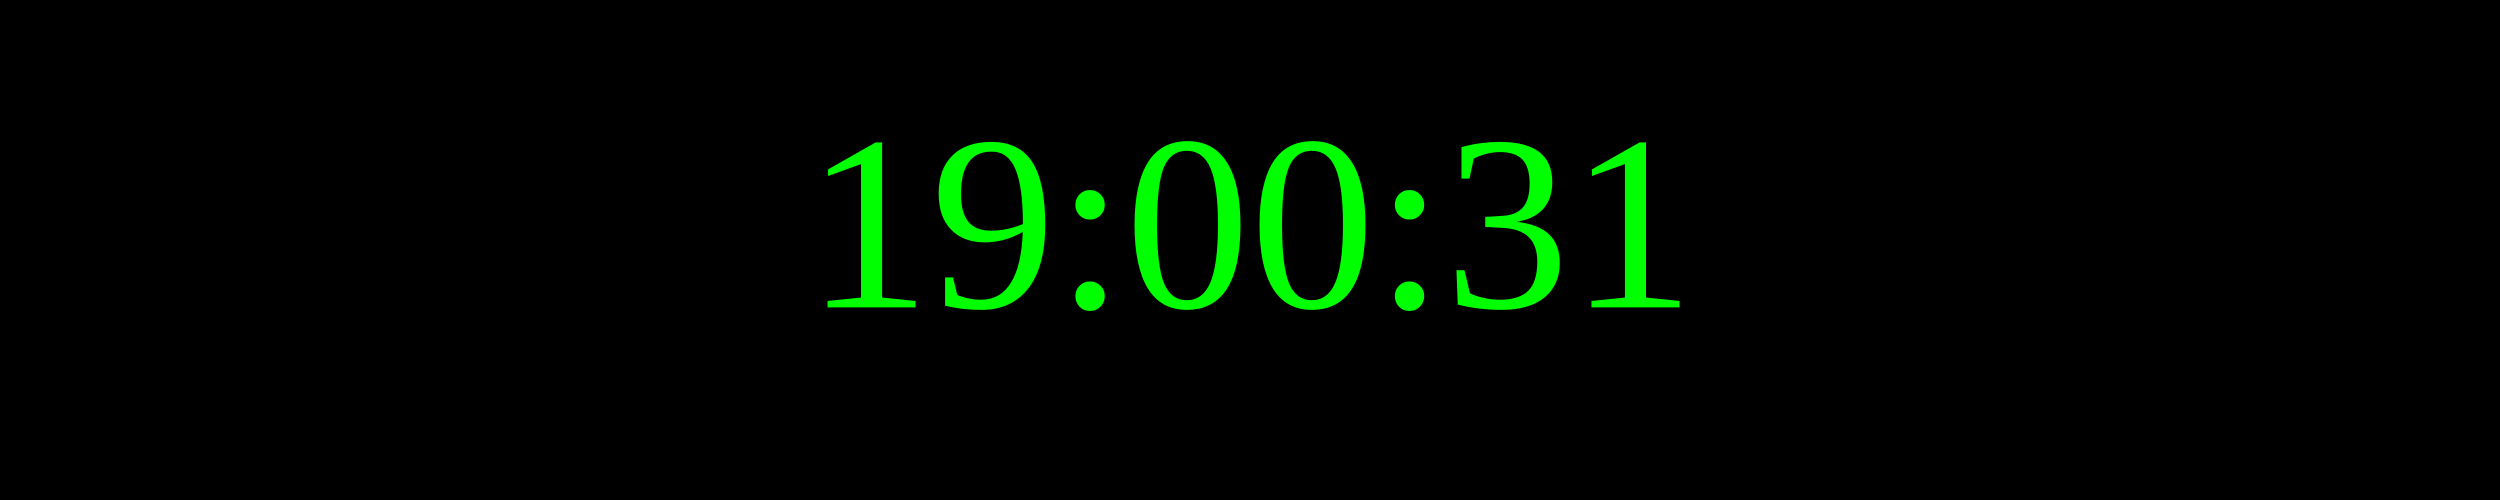
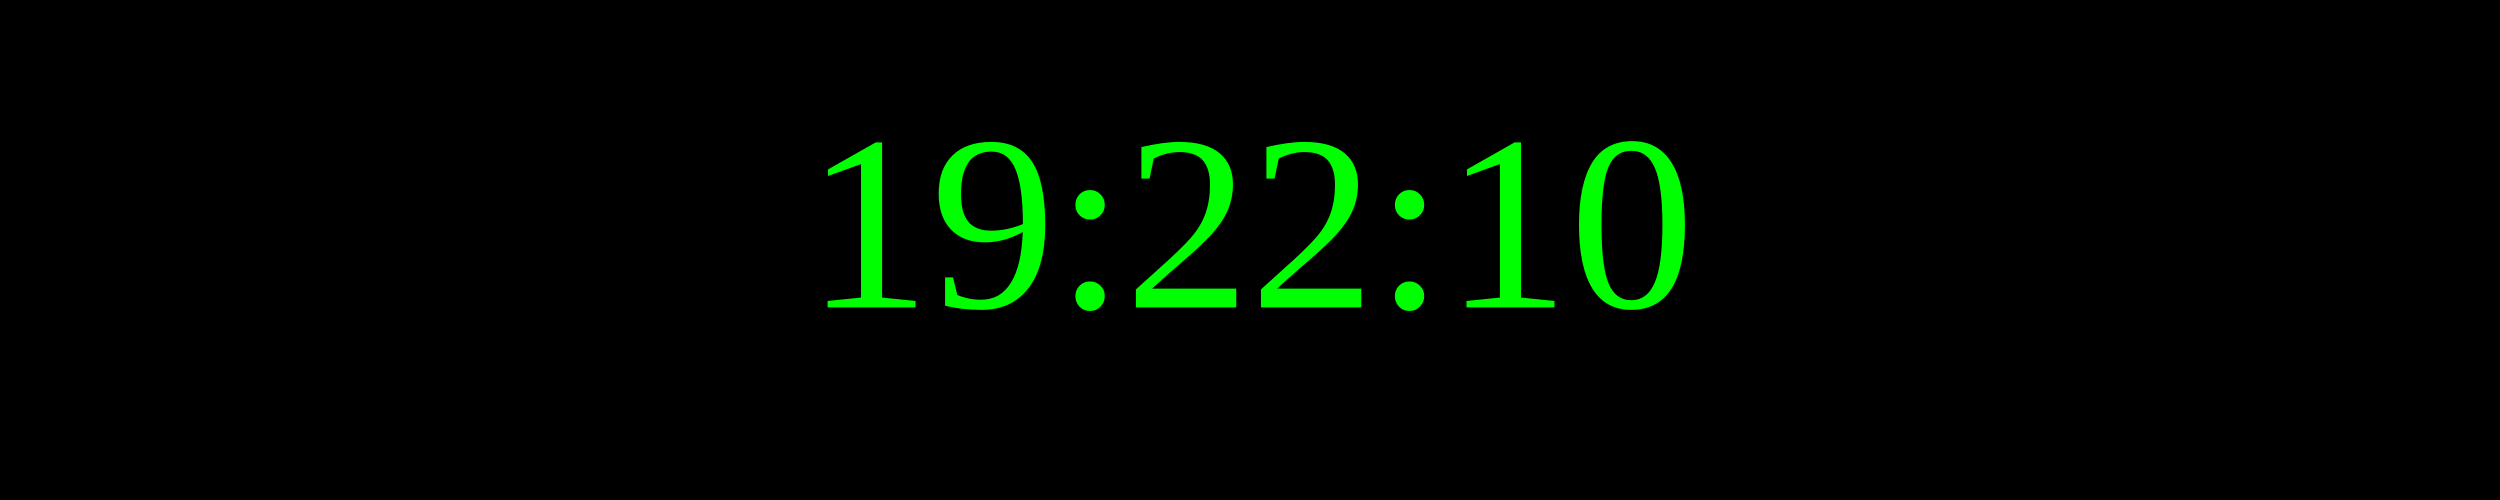
<svg xmlns="http://www.w3.org/2000/svg" width="250" height="50">
  <rect width="100%" height="100%" fill="black" />
  <text x="50%" y="50%" font-size="25" fill="lime" text-anchor="middle" dominant-baseline="middle">
- 19:00:31
+ 19:22:10
</text>
</svg>
